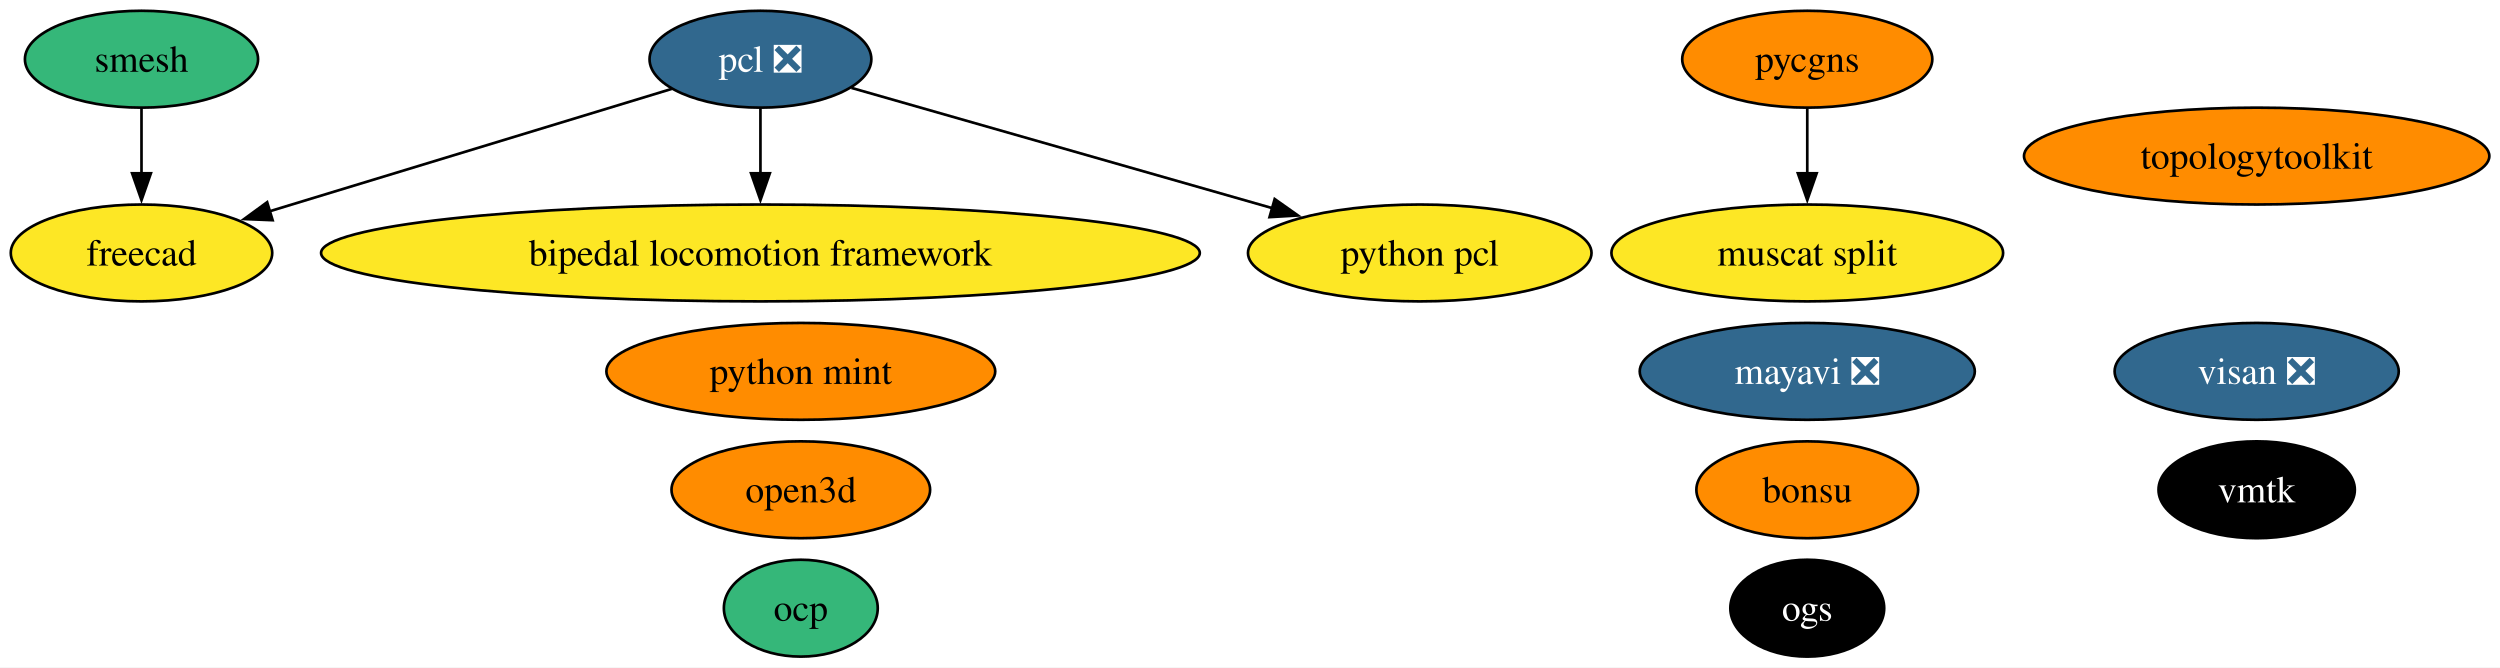
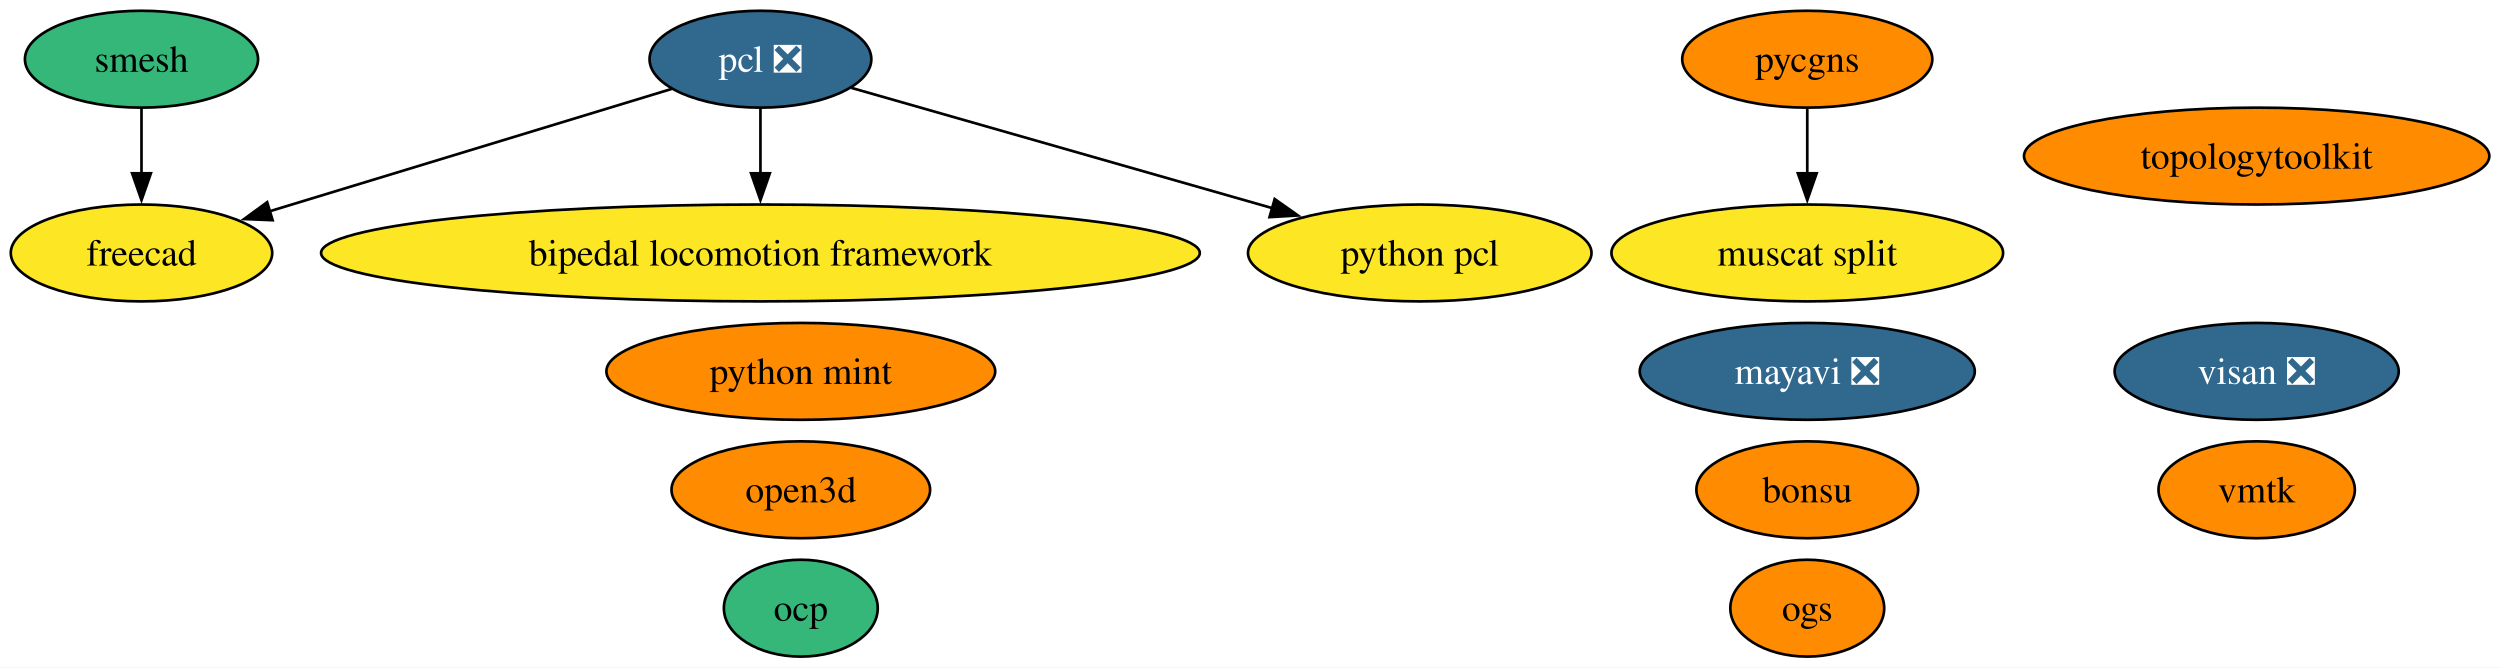
<svg xmlns="http://www.w3.org/2000/svg" xmlns:xlink="http://www.w3.org/1999/xlink" width="929pt" height="248pt" viewBox="0.00 0.00 929.00 248.00">
  <g id="graph0" class="graph" transform="scale(1 1) rotate(0) translate(4 244)">
    <polygon fill="white" stroke="none" points="-4,4 -4,-244 925.03,-244 925.03,4 -4,4" />
    <g id="node1" class="node">
      <g id="a_node1">
        <a xlink:href="https://github.com/conda-forge/mayavi-feedstock/pull/99" xlink:title="mayavi ❎">
          <ellipse fill="#31688e" stroke="black" cx="667.58" cy="-106" rx="62.26" ry="18" />
          <text xml:space="preserve" text-anchor="middle" x="667.58" y="-101.33" font-family="Times,serif" font-size="14.00" fill="white">mayavi ❎</text>
        </a>
      </g>
    </g>
    <g id="node2" class="node">
      <g id="a_node2">
        <a xlink:href="https://github.com/conda-forge/smesh-feedstock" xlink:title="smesh">
          <ellipse fill="#35b779" stroke="black" cx="48.58" cy="-222" rx="43.32" ry="18" />
          <text xml:space="preserve" text-anchor="middle" x="48.58" y="-217.32" font-family="Times,serif" font-size="14.00">smesh</text>
        </a>
      </g>
    </g>
    <g id="node4" class="node">
      <g id="a_node4">
        <a xlink:href="https://github.com/conda-forge/freecad-feedstock" xlink:title="freecad">
          <ellipse fill="#fde725" stroke="black" cx="48.58" cy="-150" rx="48.58" ry="18" />
          <text xml:space="preserve" text-anchor="middle" x="48.58" y="-145.32" font-family="Times,serif" font-size="14.00">freecad</text>
        </a>
      </g>
    </g>
    <g id="edge1" class="edge">
      <path fill="none" stroke="black" d="M48.58,-203.7C48.58,-196.41 48.58,-187.73 48.58,-179.54" />
      <polygon fill="black" stroke="black" points="52.08,-179.62 48.58,-169.62 45.08,-179.62 52.08,-179.62" />
    </g>
    <g id="node3" class="node">
      <g id="a_node3">
        <a xlink:href="https://github.com/conda-forge/pcl-feedstock/pull/85" xlink:title="pcl ❎">
          <ellipse fill="#31688e" stroke="black" cx="278.58" cy="-222" rx="41.21" ry="18" />
          <text xml:space="preserve" text-anchor="middle" x="278.58" y="-217.32" font-family="Times,serif" font-size="14.00" fill="white">pcl ❎</text>
        </a>
      </g>
    </g>
    <g id="edge3" class="edge">
      <path fill="none" stroke="black" d="M245.62,-210.97C206.46,-199.05 140.81,-179.07 96.15,-165.48" />
      <polygon fill="black" stroke="black" points="97.31,-162.17 86.72,-162.61 95.27,-168.87 97.31,-162.17" />
    </g>
    <g id="node12" class="node">
      <g id="a_node12">
        <a xlink:href="https://github.com/conda-forge/bipedal-locomotion-framework-feedstock" xlink:title="bipedal locomotion framework">
          <ellipse fill="#fde725" stroke="black" cx="278.58" cy="-150" rx="163.27" ry="18" />
          <text xml:space="preserve" text-anchor="middle" x="278.58" y="-145.32" font-family="Times,serif" font-size="14.00">bipedal locomotion framework</text>
        </a>
      </g>
    </g>
    <g id="edge2" class="edge">
      <path fill="none" stroke="black" d="M278.58,-203.7C278.58,-196.41 278.58,-187.73 278.58,-179.54" />
      <polygon fill="black" stroke="black" points="282.08,-179.62 278.58,-169.62 275.08,-179.62 282.08,-179.62" />
    </g>
    <g id="node13" class="node">
      <g id="a_node13">
        <a xlink:href="https://github.com/conda-forge/python-pcl-feedstock" xlink:title="python pcl">
          <ellipse fill="#fde725" stroke="black" cx="523.58" cy="-150" rx="63.83" ry="18" />
          <text xml:space="preserve" text-anchor="middle" x="523.58" y="-145.32" font-family="Times,serif" font-size="14.00">python pcl</text>
        </a>
      </g>
    </g>
    <g id="edge4" class="edge">
      <path fill="none" stroke="black" d="M312.39,-211.34C352.82,-199.79 421.03,-180.3 468.97,-166.6" />
      <polygon fill="black" stroke="black" points="469.67,-170.04 478.33,-163.93 467.75,-163.31 469.67,-170.04" />
    </g>
    <g id="node5" class="node">
      <g id="a_node5">
        <a xlink:href="https://github.com/conda-forge/bonsu-feedstock" xlink:title="bonsu">
          <ellipse fill="#ff8c00" stroke="black" cx="667.58" cy="-62" rx="41.21" ry="18" />
          <text xml:space="preserve" text-anchor="middle" x="667.58" y="-57.33" font-family="Times,serif" font-size="14.00">bonsu</text>
        </a>
      </g>
    </g>
    <g id="node6" class="node">
      <g id="a_node6">
        <a xlink:href="https://github.com/conda-forge/topologytoolkit-feedstock" xlink:title="topologytoolkit">
          <ellipse fill="#ff8c00" stroke="black" cx="834.58" cy="-186" rx="86.46" ry="18" />
          <text xml:space="preserve" text-anchor="middle" x="834.58" y="-181.32" font-family="Times,serif" font-size="14.00">topologytoolkit</text>
        </a>
      </g>
    </g>
    <g id="node7" class="node">
      <g id="a_node7">
        <a xlink:href="https://github.com/conda-forge/python-mint-feedstock" xlink:title="python mint">
          <ellipse fill="#ff8c00" stroke="black" cx="293.58" cy="-106" rx="72.25" ry="18" />
          <text xml:space="preserve" text-anchor="middle" x="293.58" y="-101.33" font-family="Times,serif" font-size="14.00">python mint</text>
        </a>
      </g>
    </g>
    <g id="node8" class="node">
      <g id="a_node8">
        <a xlink:href="https://github.com/conda-forge/pycgns-feedstock" xlink:title="pycgns">
          <ellipse fill="#ff8c00" stroke="black" cx="667.58" cy="-222" rx="46.47" ry="18" />
          <text xml:space="preserve" text-anchor="middle" x="667.58" y="-217.32" font-family="Times,serif" font-size="14.00">pycgns</text>
        </a>
      </g>
    </g>
    <g id="node14" class="node">
      <g id="a_node14">
        <a xlink:href="https://github.com/conda-forge/muscat-split-feedstock" xlink:title="muscat split">
          <ellipse fill="#fde725" stroke="black" cx="667.58" cy="-150" rx="72.78" ry="18" />
          <text xml:space="preserve" text-anchor="middle" x="667.58" y="-145.32" font-family="Times,serif" font-size="14.00">muscat split</text>
        </a>
      </g>
    </g>
    <g id="edge5" class="edge">
      <path fill="none" stroke="black" d="M667.58,-203.7C667.58,-196.41 667.58,-187.73 667.58,-179.54" />
      <polygon fill="black" stroke="black" points="671.08,-179.62 667.58,-169.62 664.08,-179.62 671.08,-179.62" />
    </g>
    <g id="node9" class="node">
      <g id="a_node9">
        <a xlink:href="https://github.com/conda-forge/visan-feedstock/pull/31" xlink:title="visan ❎">
          <ellipse fill="#31688e" stroke="black" cx="834.58" cy="-106" rx="52.79" ry="18" />
          <text xml:space="preserve" text-anchor="middle" x="834.58" y="-101.33" font-family="Times,serif" font-size="14.00" fill="white">visan ❎</text>
        </a>
      </g>
    </g>
    <g id="node10" class="node">
      <g id="a_node10">
        <a xlink:href="https://github.com/conda-forge/vmtk-feedstock" xlink:title="vmtk">
-           <ellipse fill="#000000" stroke="black" cx="834.58" cy="-62" rx="36.48" ry="18" />
-           <text xml:space="preserve" text-anchor="middle" x="834.58" y="-57.33" font-family="Times,serif" font-size="14.00" fill="white">vmtk</text>
+           <ellipse fill="#ff8c00" stroke="black" cx="834.58" cy="-62" rx="36.48" ry="18" />
+           <text xml:space="preserve" text-anchor="middle" x="834.58" y="-57.33" font-family="Times,serif" font-size="14.00">vmtk</text>
        </a>
      </g>
    </g>
    <g id="node11" class="node">
      <g id="a_node11">
        <a xlink:href="https://github.com/conda-forge/ocp-feedstock" xlink:title="ocp">
          <ellipse fill="#35b779" stroke="black" cx="293.58" cy="-18" rx="28.59" ry="18" />
          <text xml:space="preserve" text-anchor="middle" x="293.58" y="-13.32" font-family="Times,serif" font-size="14.00">ocp</text>
        </a>
      </g>
    </g>
    <g id="node15" class="node">
      <g id="a_node15">
        <a xlink:href="https://github.com/conda-forge/open3d-feedstock" xlink:title="open3d">
          <ellipse fill="#ff8c00" stroke="black" cx="293.58" cy="-62" rx="48.05" ry="18" />
          <text xml:space="preserve" text-anchor="middle" x="293.58" y="-57.33" font-family="Times,serif" font-size="14.00">open3d</text>
        </a>
      </g>
    </g>
    <g id="node16" class="node">
      <g id="a_node16">
        <a xlink:href="https://github.com/conda-forge/ogs-feedstock" xlink:title="ogs">
-           <ellipse fill="#000000" stroke="black" cx="667.58" cy="-18" rx="28.59" ry="18" />
-           <text xml:space="preserve" text-anchor="middle" x="667.58" y="-13.32" font-family="Times,serif" font-size="14.00" fill="white">ogs</text>
+           <ellipse fill="#ff8c00" stroke="black" cx="667.58" cy="-18" rx="28.59" ry="18" />
+           <text xml:space="preserve" text-anchor="middle" x="667.58" y="-13.32" font-family="Times,serif" font-size="14.00">ogs</text>
        </a>
      </g>
    </g>
  </g>
</svg>
